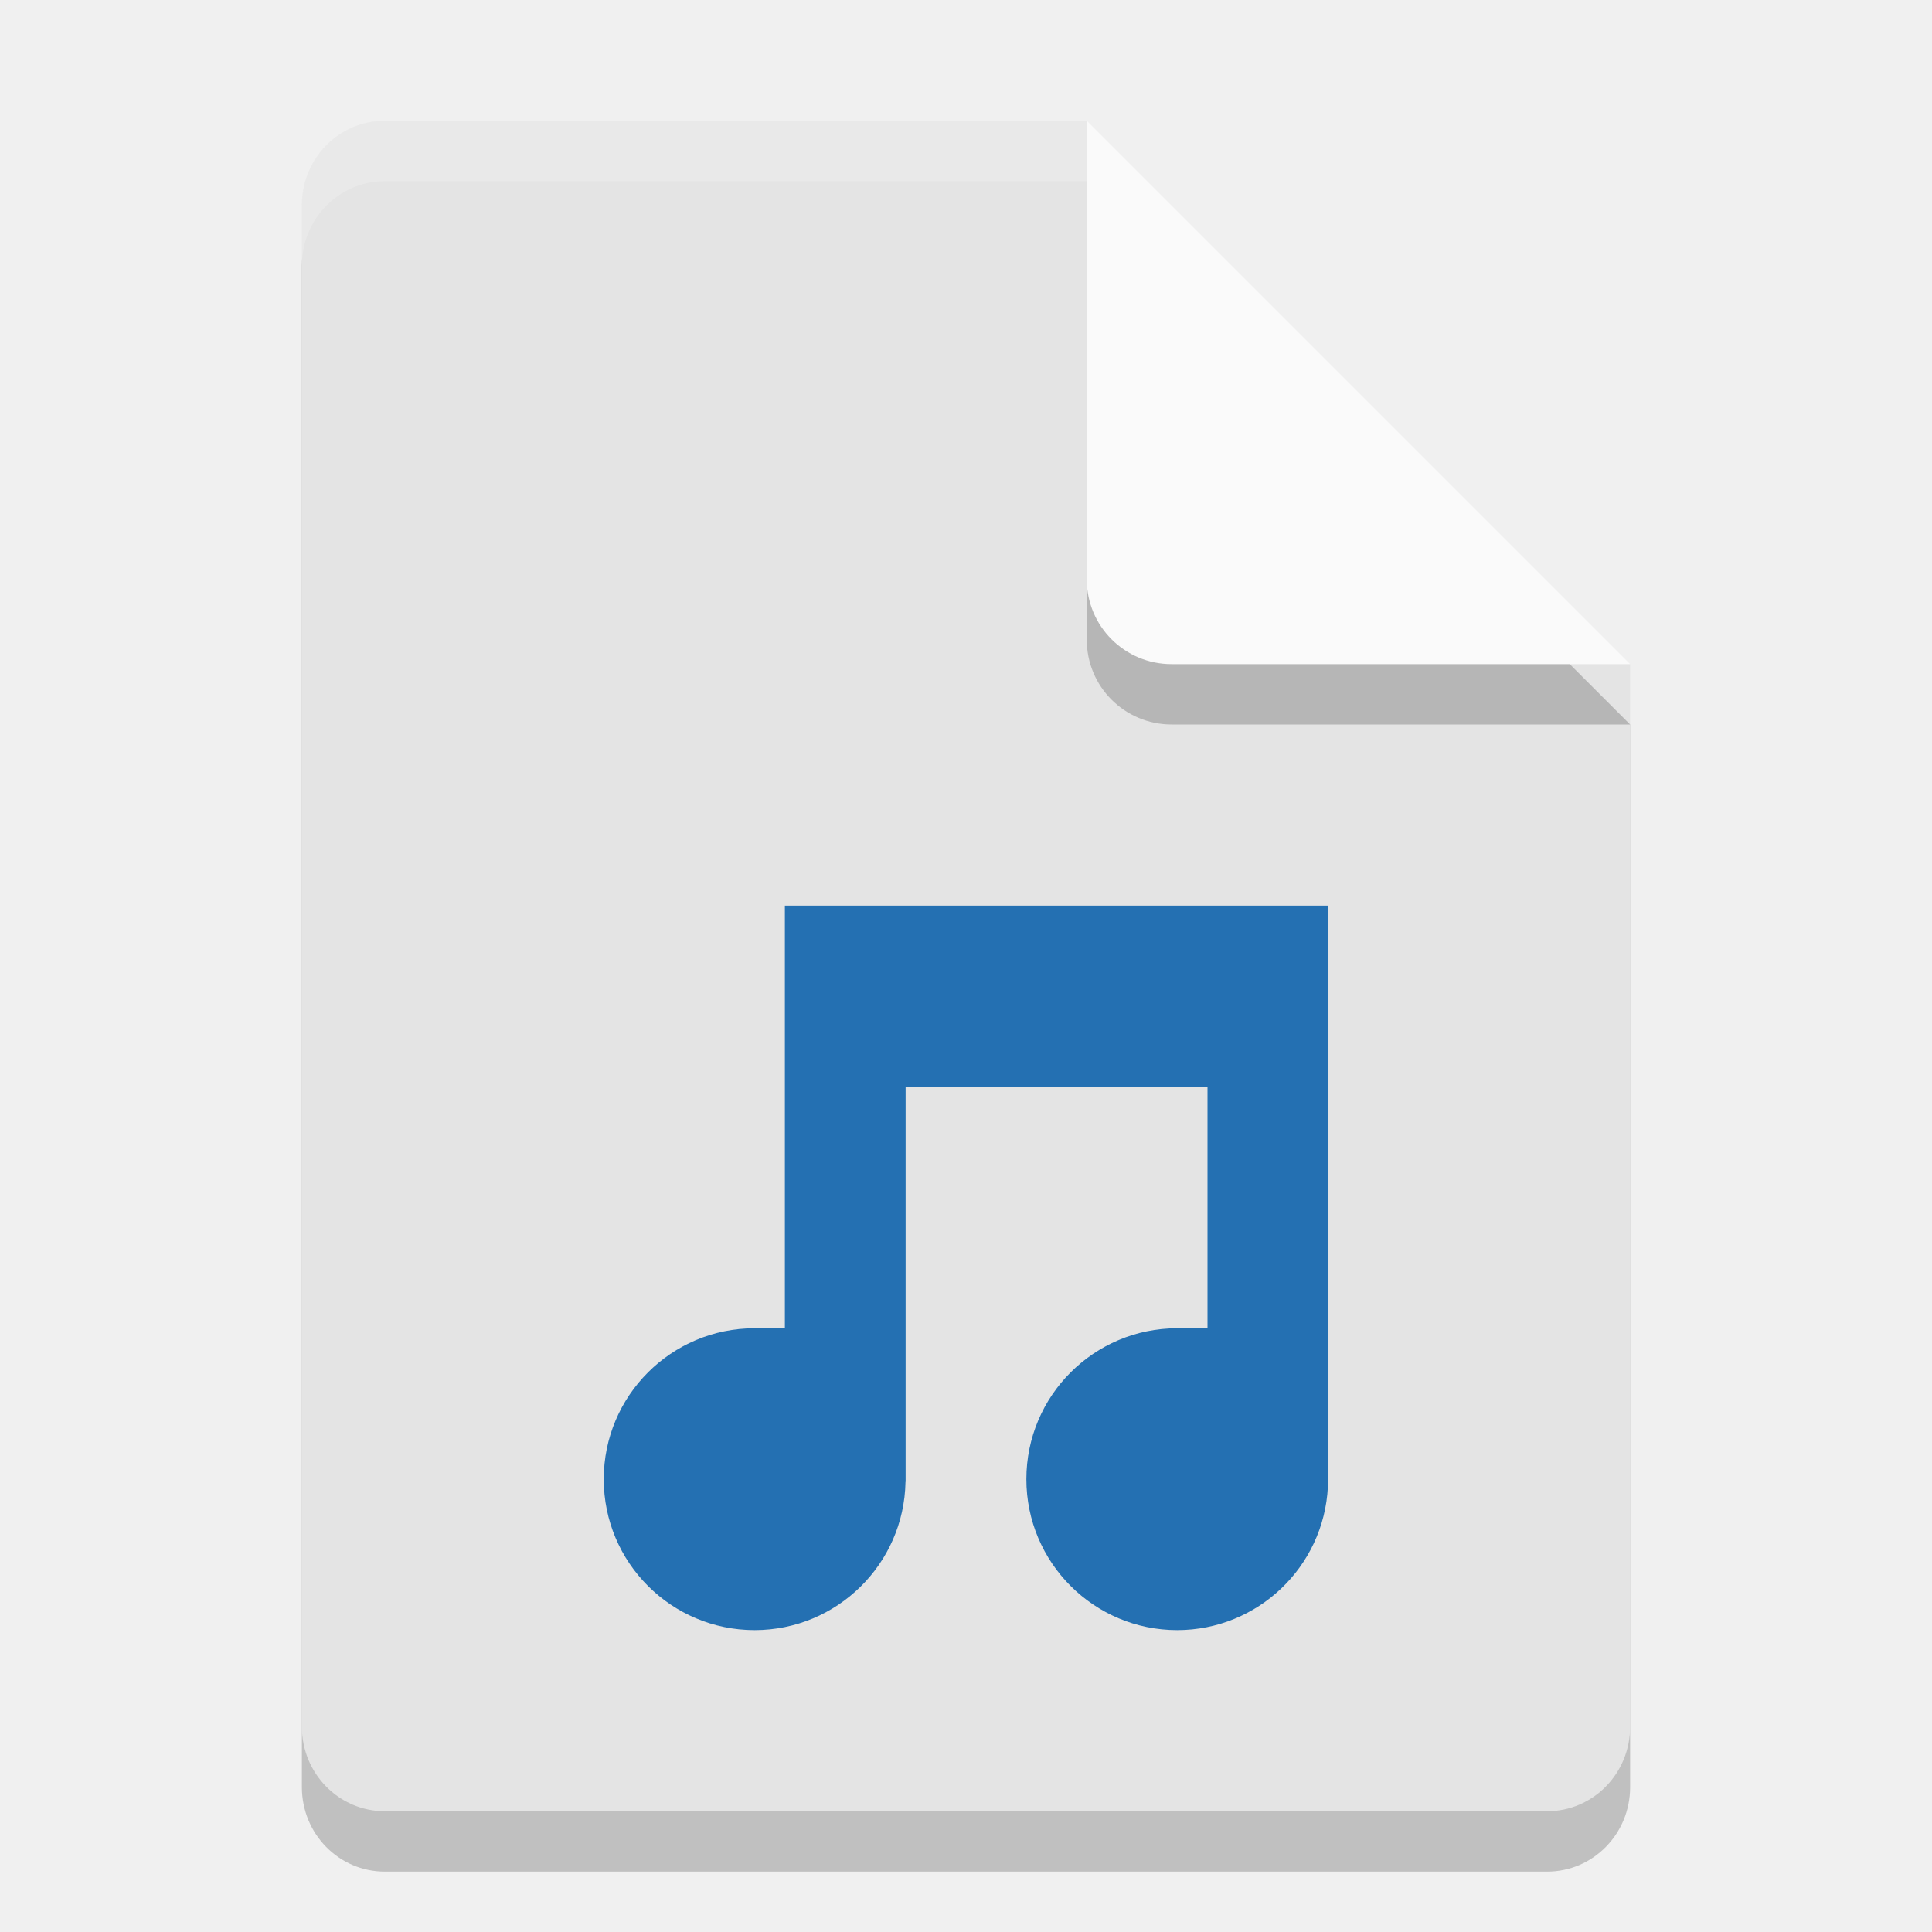
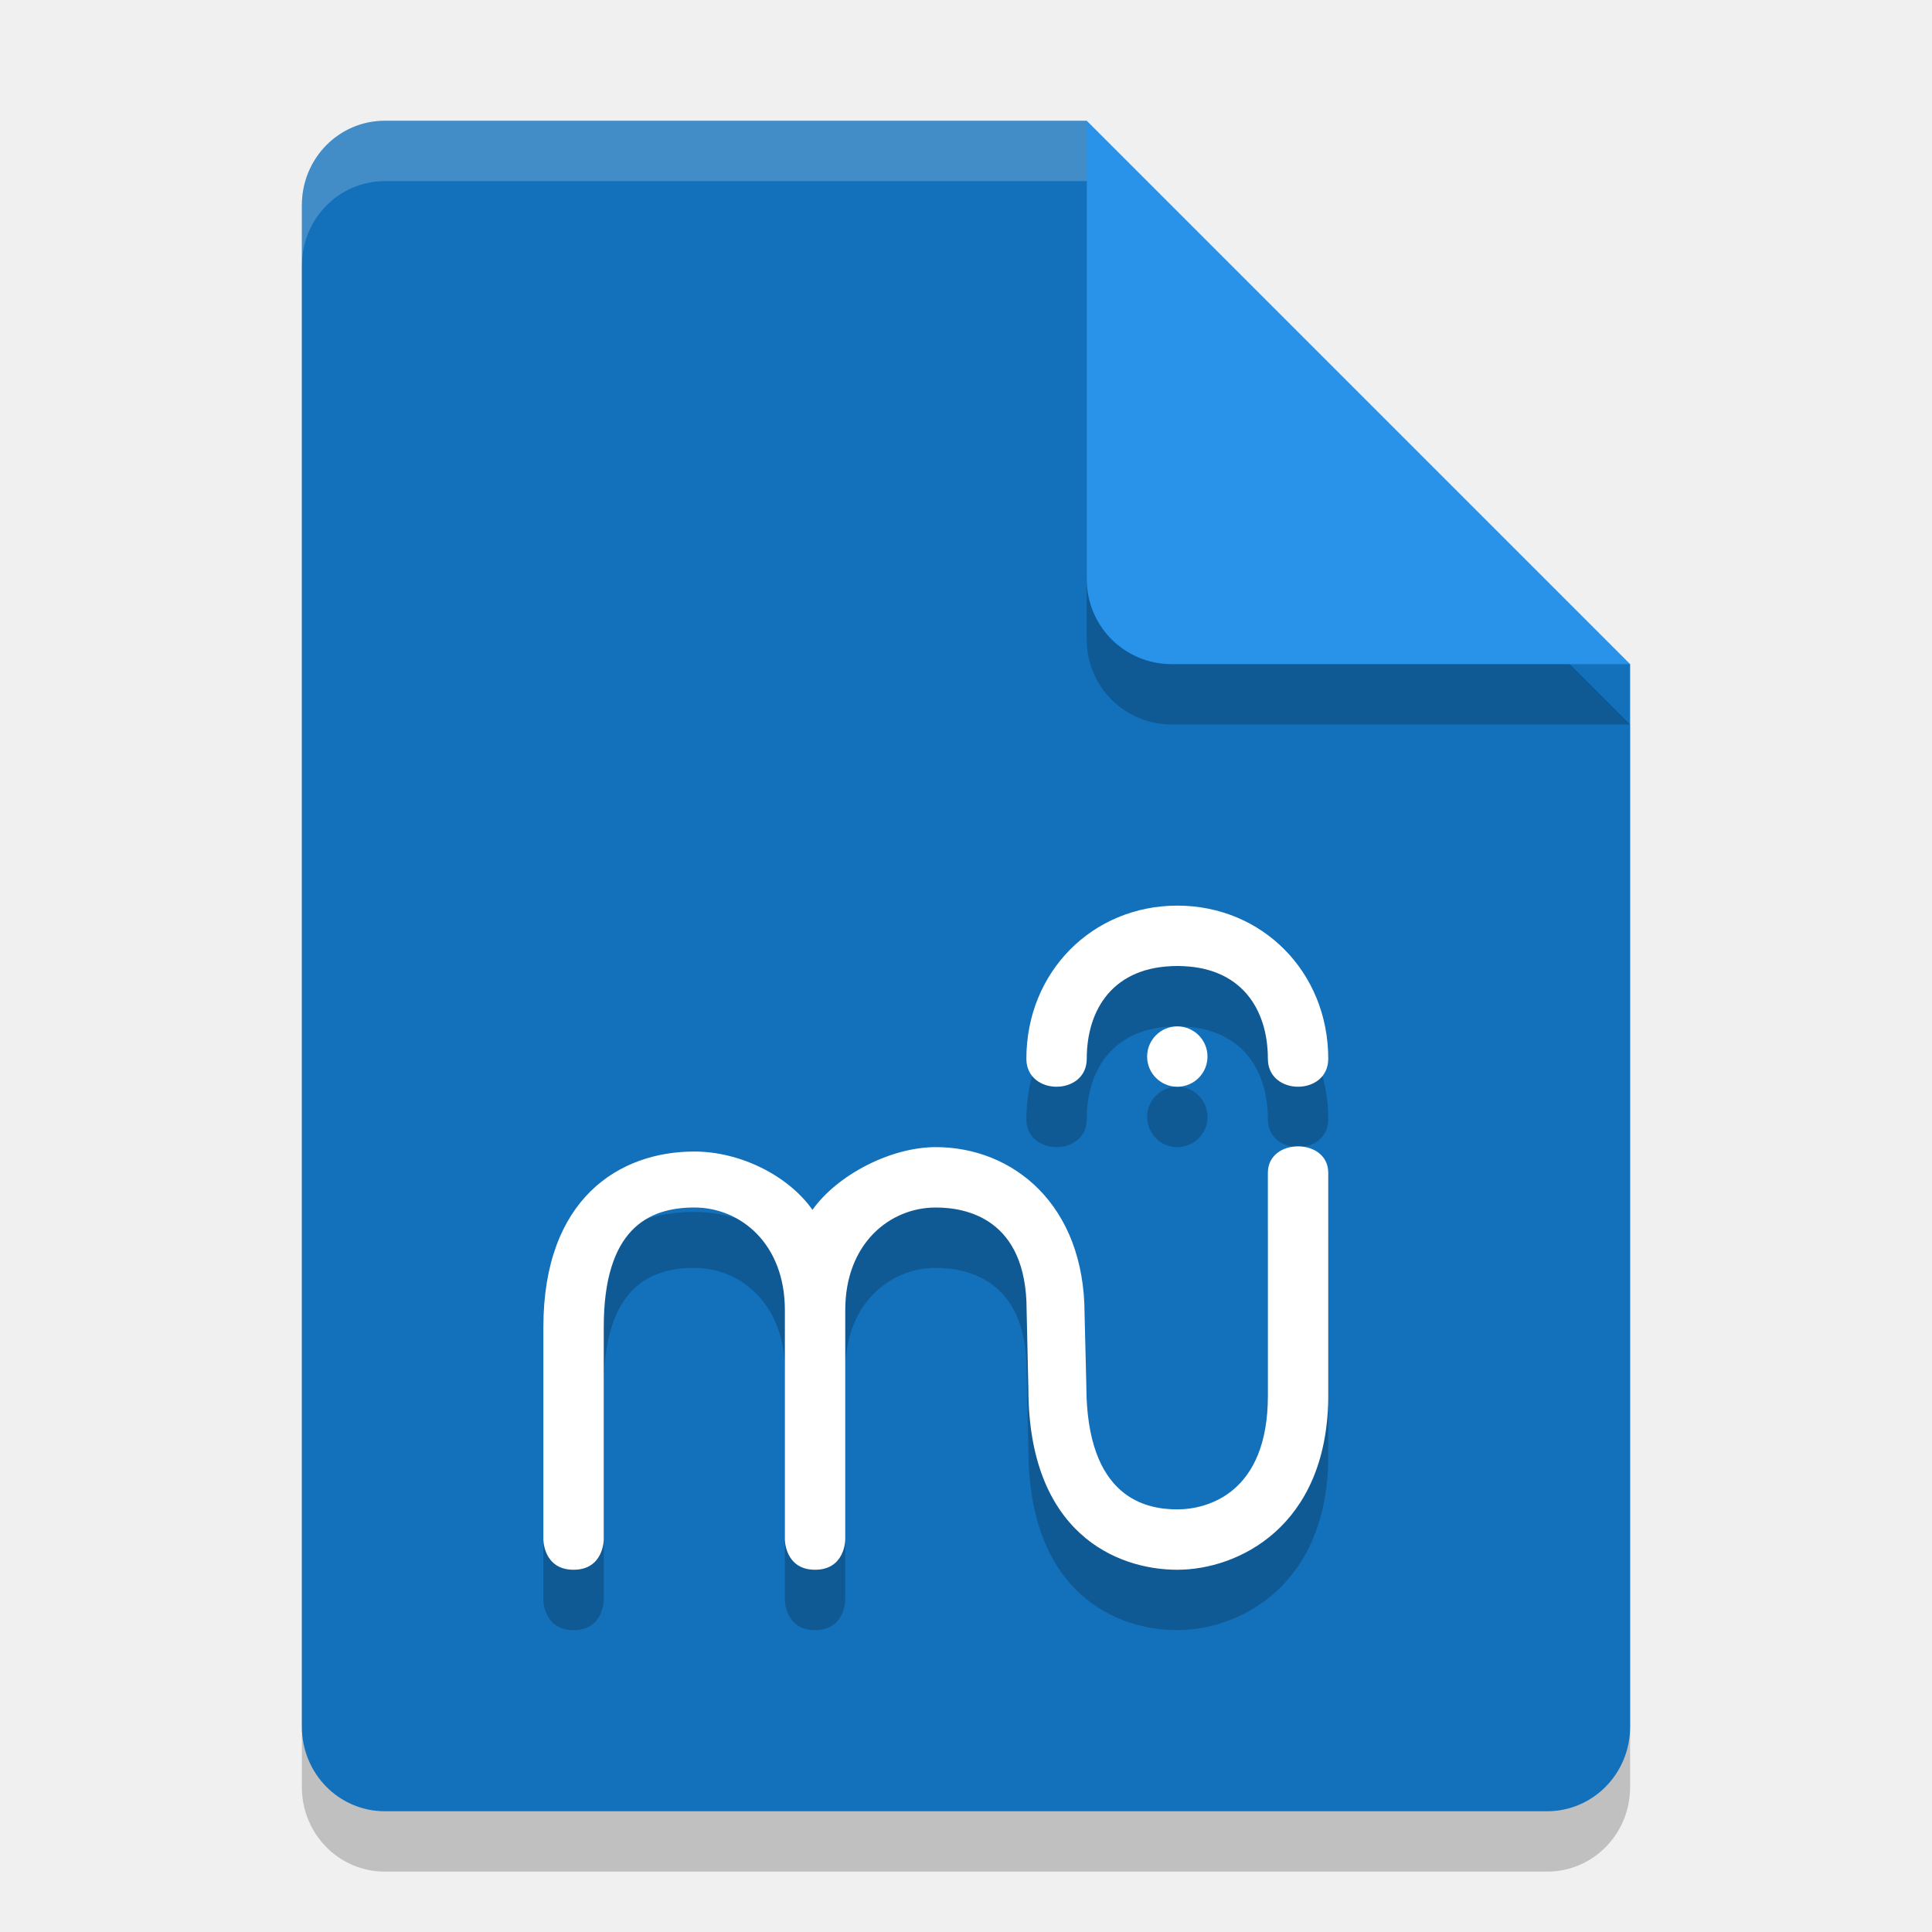
<svg xmlns="http://www.w3.org/2000/svg" width="32" height="32" version="1.1">
  <path style="opacity:0.2" d="M 6.375,3 C 5.613,3 5,3.624 5,4.4 V 29.6 C 5,30.375 5.613,31 6.375,31 h 19.25 C 26.386,31 27,30.375 27,29.6 V 12 L 20,10 18,3 Z" />
-   <path style="fill:#e4e4e4" d="M 6.375,2 C 5.613,2 5,2.624 5,3.4 V 28.6 C 5,29.375 5.613,30 6.375,30 h 19.25 C 26.386,30 27,29.375 27,28.6 V 11 L 20,9 18,2 Z" />
+   <path style="fill:#1370ba" d="M 6.375,2 C 5.613,2 5,2.624 5,3.4 V 28.6 C 5,29.375 5.613,30 6.375,30 h 19.25 C 26.386,30 27,29.375 27,28.6 V 11 L 20,9 18,2 Z" />
+   <path style="opacity:0.2" d="m 19.5,16 c -1.404,0 -2.5,1.097 -2.5,2.537 1.32e-4,0.617 1,0.617 1,0 0,-0.823 0.442,-1.537 1.5,-1.537 1.058,0 1.5,0.714 1.5,1.537 0,0.617 1,0.617 1,0 0,-1.44 -1.096,-2.537 -2.5,-2.537 z m 0,2 c -0.276,0 -0.5,0.224 -0.5,0.5 0,0.276 0.224,0.5 0.5,0.5 0.276,0 0.5,-0.224 0.5,-0.5 0,-0.276 -0.224,-0.5 -0.5,-0.5 z m -4,2 c -0.75,0 -1.634,0.462 -2.043,1.039 C 13.049,20.462 12.25,20.073 11.5,20.073 c -1.24,0 -2.5,0.777 -2.5,2.911 V 26.5 C 9,26.5 9,27 9.5,27 10,27 10,26.5 10,26.5 v -3.516 c -4.32e-4,-1.622 0.734,-1.984 1.5,-1.984 0.766,0 1.5,0.601 1.5,1.698 V 26.5 c 0,0 0,0.5 0.5,0.5 0.5,0 0.5,-0.5 0.5,-0.5 v -3.802 c 0,-1.098 0.734,-1.698 1.5,-1.698 0.486,0 1.504,0.171 1.504,1.698 l 0.029,1.298 C 17.033,26.394 18.497,27 19.5,27 20.503,27 21.969,26.293 22,24.171 V 20.425 c 0,-0.584 -1,-0.584 -1,0 v 3.695 C 21,25.73 20.002,26 19.5,26 18.998,26 17.993,25.832 17.993,23.946 l -0.029,-1.178 C 17.964,20.949 16.775,20 15.5,20 Z" />
  <path style="opacity:0.2" d="M 27,12 18,3 v 7.594 C 18,11.373 18.628,12 19.406,12 Z" />
-   <path style="fill:#fafafa" d="M 27,11 18,2 V 9.594 C 18,10.373 18.628,11 19.406,11 Z" />
+   <path style="fill:#2993ea" d="M 27,11 18,2 V 9.594 C 18,10.373 18.628,11 19.406,11 Z" />
  <path style="opacity:0.2;fill:#ffffff" d="M 6.375,2 C 5.613,2 5,2.625 5,3.4 v 1 C 5,3.625 5.613,3 6.375,3 H 18 V 2 Z" />
-   <path style="fill:#2470b2" d="m 13,15 -4.4e-5,0.5 v 6.5 c 0,0 -0.156,3.85e-4 -0.5,-9e-6 -1.381,0 -2.5,1.119 -2.5,2.5 0,1.381 1.119,2.5 2.5,2.5 1.362,-8.35e-4 2.473,-1.092 2.498,-2.454 l 0.002,-0.004 V 18 h 5 v 4 c 0,0 -0.156,3.94e-4 -0.5,0 -1.381,0 -2.5,1.119 -2.5,2.5 0,1.381 1.119,2.5 2.5,2.5 1.331,-0.002 2.428,-1.046 2.494,-2.375 l 0.006,-0.012 v -9.613 h -9 z" />
+   <path style="fill:#ffffff" d="m 19.5,15 c -1.404,0 -2.5,1.097 -2.5,2.537 1.32e-4,0.617 1,0.617 1,0 0,-0.823 0.442,-1.537 1.5,-1.537 1.058,0 1.5,0.714 1.5,1.537 0,0.617 1,0.617 1,0 0,-1.44 -1.096,-2.537 -2.5,-2.537 z m 0,2 c -0.276,0 -0.5,0.224 -0.5,0.5 0,0.276 0.224,0.5 0.5,0.5 0.276,0 0.5,-0.224 0.5,-0.5 0,-0.276 -0.224,-0.5 -0.5,-0.5 z m -4,2 c -0.75,0 -1.634,0.462 -2.043,1.039 C 13.049,19.462 12.25,19.073 11.5,19.073 c -1.24,0 -2.5,0.777 -2.5,2.911 V 25.5 C 9,25.5 9,26 9.5,26 10,26 10,25.5 10,25.5 v -3.516 c -4.32e-4,-1.622 0.734,-1.984 1.5,-1.984 0.766,0 1.5,0.601 1.5,1.698 V 25.5 c 0,0 0,0.5 0.5,0.5 0.5,0 0.5,-0.5 0.5,-0.5 v -3.802 c 0,-1.098 0.734,-1.698 1.5,-1.698 0.486,0 1.504,0.171 1.504,1.698 l 0.029,1.298 C 17.033,25.394 18.497,26 19.5,26 20.503,26 21.969,25.293 22,23.171 V 19.425 c 0,-0.584 -1,-0.584 -1,0 v 3.695 C 21,24.73 20.002,25 19.5,25 18.998,25 17.993,24.832 17.993,22.946 l -0.029,-1.178 C 17.964,19.949 16.775,19 15.5,19 Z" />
</svg>
